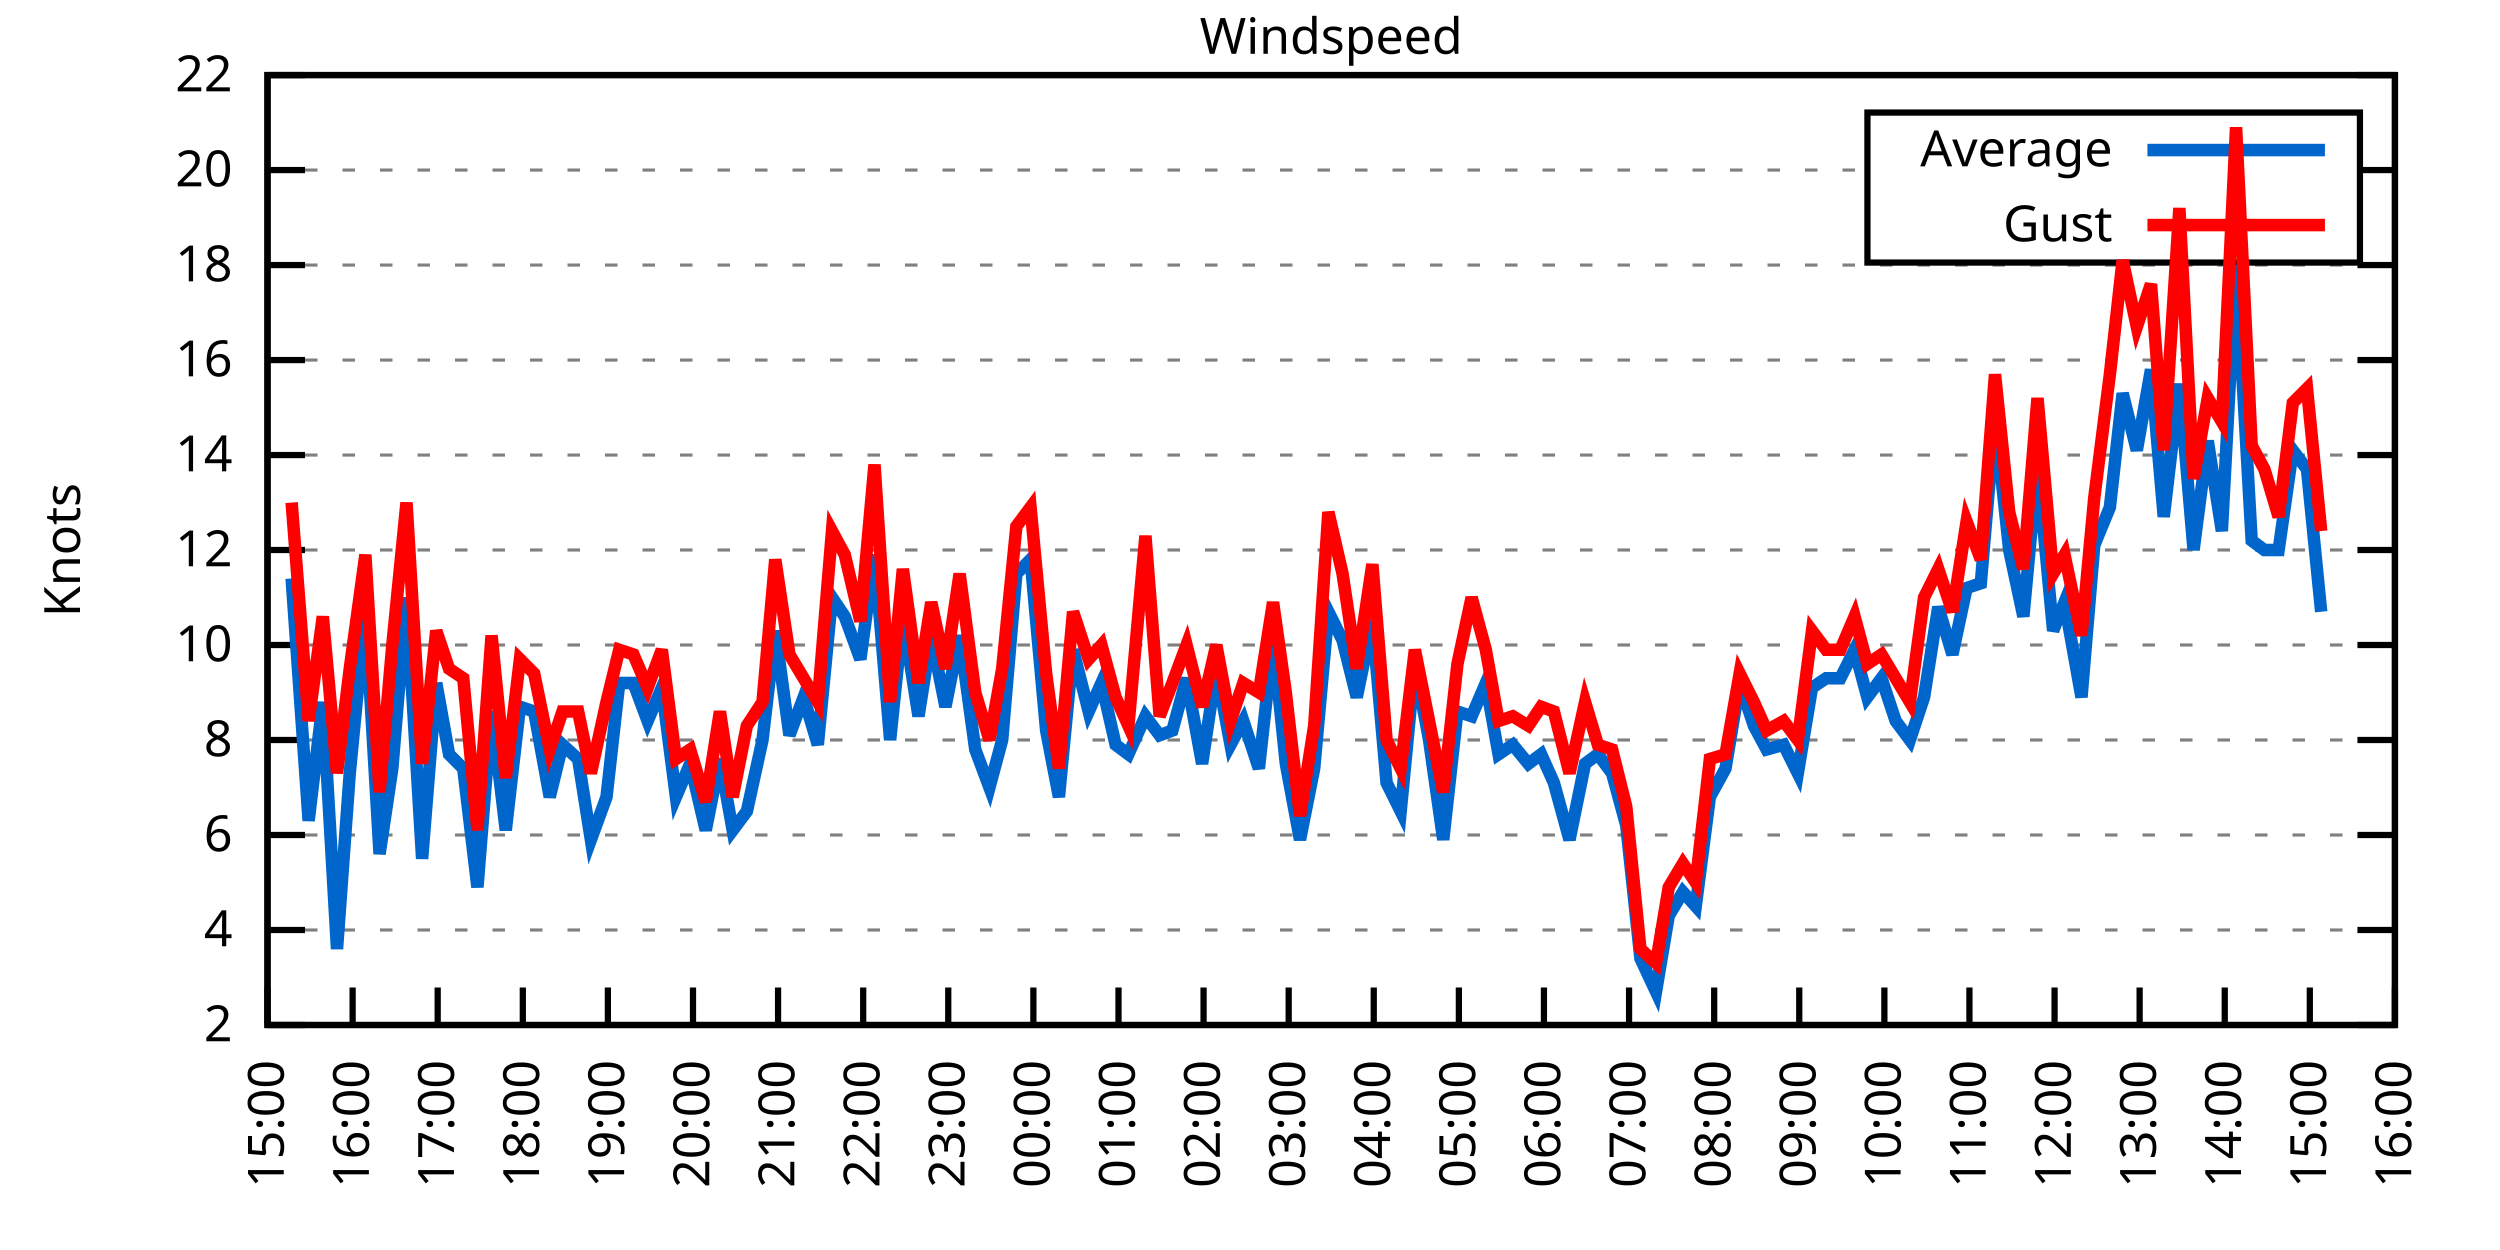
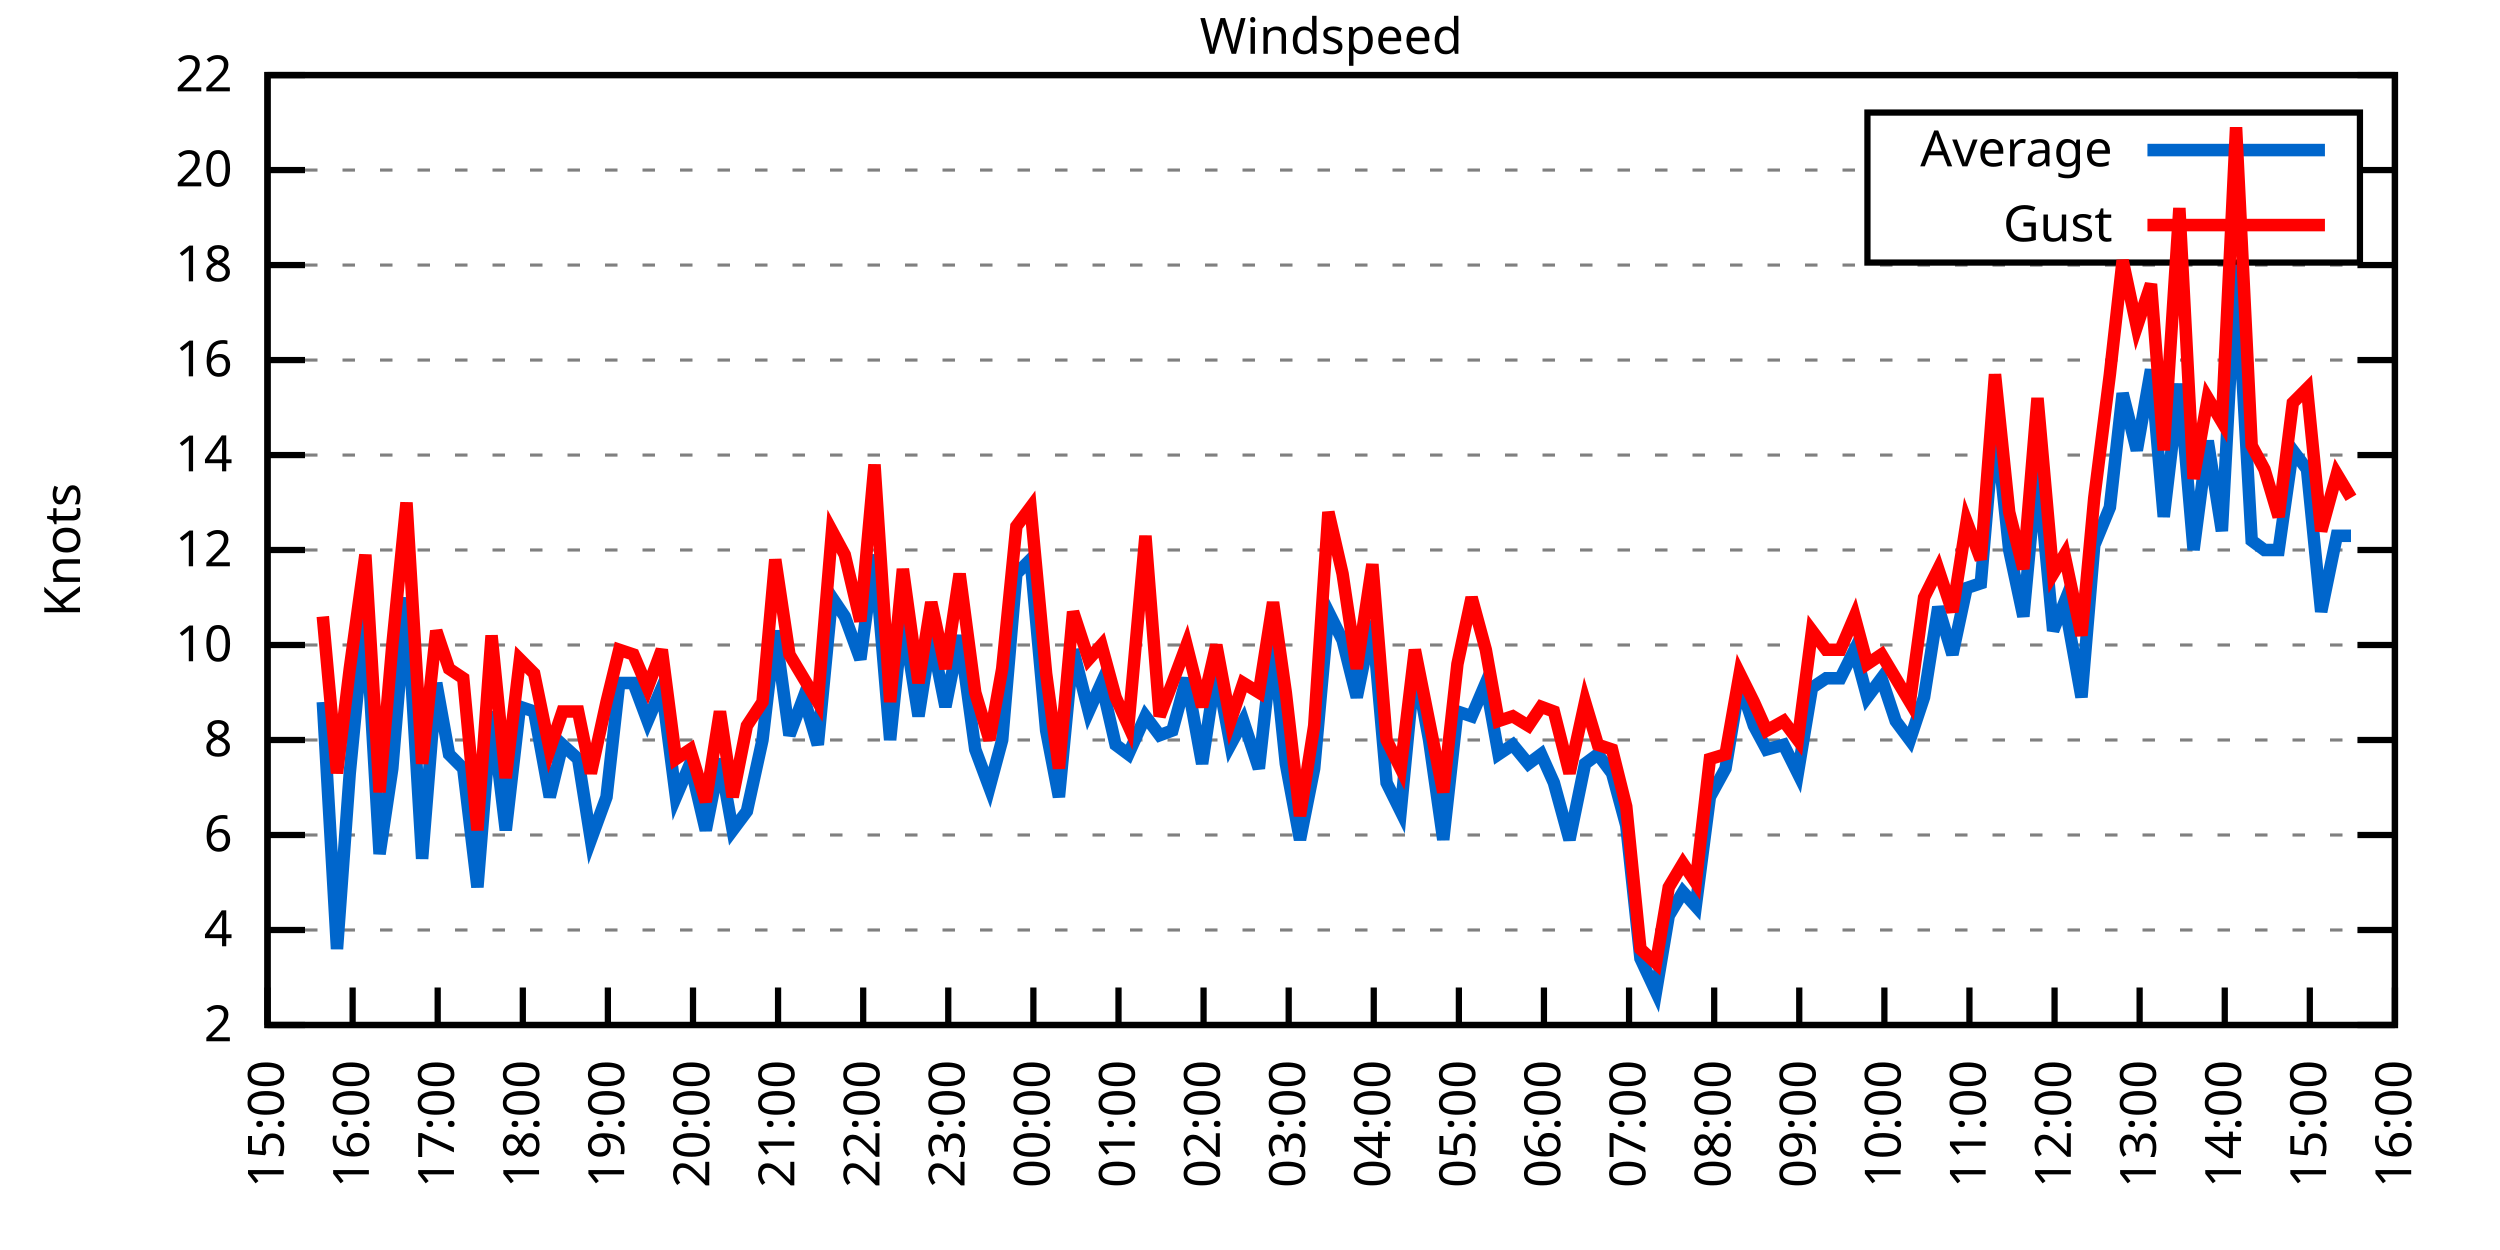
<svg xmlns="http://www.w3.org/2000/svg" xmlns:xlink="http://www.w3.org/1999/xlink" width="400" height="200" viewBox="0 0 400 200">
  <g id="gnuplot_canvas">
    <rect x="0" y="0" width="400" height="200" fill="none" />
    <defs>
      <circle id="gpDot" r="0.5" stroke-width="0.5" stroke="currentColor" />
      <path id="gpPt0" stroke-width="0.333" stroke="currentColor" d="M-1,0 h2 M0,-1 v2" />
      <path id="gpPt1" stroke-width="0.333" stroke="currentColor" d="M-1,-1 L1,1 M1,-1 L-1,1" />
      <path id="gpPt2" stroke-width="0.333" stroke="currentColor" d="M-1,0 L1,0 M0,-1 L0,1 M-1,-1 L1,1 M-1,1 L1,-1" />
      <rect id="gpPt3" stroke-width="0.333" stroke="currentColor" x="-1" y="-1" width="2" height="2" />
      <rect id="gpPt4" stroke-width="0.333" stroke="currentColor" fill="currentColor" x="-1" y="-1" width="2" height="2" />
      <circle id="gpPt5" stroke-width="0.333" stroke="currentColor" cx="0" cy="0" r="1" />
      <use xlink:href="#gpPt5" id="gpPt6" fill="currentColor" stroke="none" />
      <path id="gpPt7" stroke-width="0.333" stroke="currentColor" d="M0,-1.33 L-1.33,0.67 L1.33,0.67 z" />
      <use xlink:href="#gpPt7" id="gpPt8" fill="currentColor" stroke="none" />
      <use xlink:href="#gpPt7" id="gpPt9" stroke="currentColor" transform="rotate(180)" />
      <use xlink:href="#gpPt9" id="gpPt10" fill="currentColor" stroke="none" />
      <use xlink:href="#gpPt3" id="gpPt11" stroke="currentColor" transform="rotate(45)" />
      <use xlink:href="#gpPt11" id="gpPt12" fill="currentColor" stroke="none" />
      <path id="gpPt13" stroke-width="0.333" stroke="currentColor" d="M0,1.330 L1.265,0.411 L0.782,-1.067 L-0.782,-1.076 L-1.265,0.411 z" />
      <use xlink:href="#gpPt13" id="gpPt14" fill="currentColor" stroke="none" />
      <filter id="textbox" filterUnits="objectBoundingBox" x="0" y="0" height="1" width="1">
        <feFlood flood-color="white" flood-opacity="1" result="bgnd" />
        <feComposite in="SourceGraphic" in2="bgnd" operator="atop" />
      </filter>
      <filter id="greybox" filterUnits="objectBoundingBox" x="0" y="0" height="1" width="1">
        <feFlood flood-color="lightgrey" flood-opacity="1" result="grey" />
        <feComposite in="SourceGraphic" in2="grey" operator="atop" />
      </filter>
    </defs>
    <g fill="none" color="white" stroke="currentColor" stroke-width="1.00" stroke-linecap="butt" stroke-linejoin="miter">
</g>
    <g fill="none" color="black" stroke="currentColor" stroke-width="1.00" stroke-linecap="butt" stroke-linejoin="miter">
      <g stroke="none" shape-rendering="crispEdges">
        <polygon fill="rgb(255, 255, 255)" points="42.80,164.00 383.18,164.00 383.18,12.02 42.80,12.02 " />
      </g>
    </g>
    <g fill="none" color="black" stroke="currentColor" stroke-width="1.00" stroke-linecap="butt" stroke-linejoin="miter">
</g>
    <g fill="none" color="black" stroke="black" stroke-width="0.50" stroke-linecap="butt" stroke-linejoin="miter">
</g>
    <g fill="none" color="gray" stroke="currentColor" stroke-width="0.50" stroke-linecap="butt" stroke-linejoin="miter">
      <path stroke="gray" stroke-dasharray="2,4" class="gridline" d="M42.80,164.00 L383.19,164.00  " />
    </g>
    <g fill="none" color="gray" stroke="gray" stroke-width="1.00" stroke-linecap="butt" stroke-linejoin="miter">
</g>
    <g fill="none" color="black" stroke="currentColor" stroke-width="1.00" stroke-linecap="butt" stroke-linejoin="miter">
      <path stroke="black" d="M42.80,164.00 L48.80,164.00 M383.19,164.00 L377.19,164.00  " />
      <g transform="translate(37.20,166.60)" stroke="none" fill="black" font-family="Sans" font-size="8.00" text-anchor="end">
        <text>
          <tspan font-family="Sans"> 2</tspan>
        </text>
      </g>
    </g>
    <g fill="none" color="black" stroke="currentColor" stroke-width="1.00" stroke-linecap="butt" stroke-linejoin="miter">
</g>
    <g fill="none" color="black" stroke="black" stroke-width="0.50" stroke-linecap="butt" stroke-linejoin="miter">
</g>
    <g fill="none" color="gray" stroke="currentColor" stroke-width="0.50" stroke-linecap="butt" stroke-linejoin="miter">
      <path stroke="gray" stroke-dasharray="2,4" class="gridline" d="M42.80,148.80 L383.19,148.80  " />
    </g>
    <g fill="none" color="gray" stroke="gray" stroke-width="1.00" stroke-linecap="butt" stroke-linejoin="miter">
</g>
    <g fill="none" color="black" stroke="currentColor" stroke-width="1.00" stroke-linecap="butt" stroke-linejoin="miter">
      <path stroke="black" d="M42.80,148.80 L48.80,148.80 M383.19,148.80 L377.19,148.80  " />
      <g transform="translate(37.20,151.40)" stroke="none" fill="black" font-family="Sans" font-size="8.00" text-anchor="end">
        <text>
          <tspan font-family="Sans"> 4</tspan>
        </text>
      </g>
    </g>
    <g fill="none" color="black" stroke="currentColor" stroke-width="1.00" stroke-linecap="butt" stroke-linejoin="miter">
</g>
    <g fill="none" color="black" stroke="black" stroke-width="0.50" stroke-linecap="butt" stroke-linejoin="miter">
</g>
    <g fill="none" color="gray" stroke="currentColor" stroke-width="0.50" stroke-linecap="butt" stroke-linejoin="miter">
      <path stroke="gray" stroke-dasharray="2,4" class="gridline" d="M42.80,133.60 L383.19,133.60  " />
    </g>
    <g fill="none" color="gray" stroke="gray" stroke-width="1.00" stroke-linecap="butt" stroke-linejoin="miter">
</g>
    <g fill="none" color="black" stroke="currentColor" stroke-width="1.00" stroke-linecap="butt" stroke-linejoin="miter">
      <path stroke="black" d="M42.80,133.60 L48.80,133.60 M383.19,133.60 L377.19,133.60  " />
      <g transform="translate(37.20,136.20)" stroke="none" fill="black" font-family="Sans" font-size="8.00" text-anchor="end">
        <text>
          <tspan font-family="Sans"> 6</tspan>
        </text>
      </g>
    </g>
    <g fill="none" color="black" stroke="currentColor" stroke-width="1.00" stroke-linecap="butt" stroke-linejoin="miter">
</g>
    <g fill="none" color="black" stroke="black" stroke-width="0.50" stroke-linecap="butt" stroke-linejoin="miter">
</g>
    <g fill="none" color="gray" stroke="currentColor" stroke-width="0.50" stroke-linecap="butt" stroke-linejoin="miter">
      <path stroke="gray" stroke-dasharray="2,4" class="gridline" d="M42.80,118.40 L383.19,118.40  " />
    </g>
    <g fill="none" color="gray" stroke="gray" stroke-width="1.00" stroke-linecap="butt" stroke-linejoin="miter">
</g>
    <g fill="none" color="black" stroke="currentColor" stroke-width="1.00" stroke-linecap="butt" stroke-linejoin="miter">
      <path stroke="black" d="M42.80,118.40 L48.80,118.40 M383.19,118.40 L377.19,118.40  " />
      <g transform="translate(37.20,121.00)" stroke="none" fill="black" font-family="Sans" font-size="8.00" text-anchor="end">
        <text>
          <tspan font-family="Sans"> 8</tspan>
        </text>
      </g>
    </g>
    <g fill="none" color="black" stroke="currentColor" stroke-width="1.00" stroke-linecap="butt" stroke-linejoin="miter">
</g>
    <g fill="none" color="black" stroke="black" stroke-width="0.50" stroke-linecap="butt" stroke-linejoin="miter">
</g>
    <g fill="none" color="gray" stroke="currentColor" stroke-width="0.50" stroke-linecap="butt" stroke-linejoin="miter">
      <path stroke="gray" stroke-dasharray="2,4" class="gridline" d="M42.80,103.20 L383.19,103.20  " />
    </g>
    <g fill="none" color="gray" stroke="gray" stroke-width="1.00" stroke-linecap="butt" stroke-linejoin="miter">
</g>
    <g fill="none" color="black" stroke="currentColor" stroke-width="1.00" stroke-linecap="butt" stroke-linejoin="miter">
      <path stroke="black" d="M42.80,103.20 L48.80,103.20 M383.19,103.20 L377.19,103.20  " />
      <g transform="translate(37.20,105.80)" stroke="none" fill="black" font-family="Sans" font-size="8.00" text-anchor="end">
        <text>
          <tspan font-family="Sans"> 10</tspan>
        </text>
      </g>
    </g>
    <g fill="none" color="black" stroke="currentColor" stroke-width="1.00" stroke-linecap="butt" stroke-linejoin="miter">
</g>
    <g fill="none" color="black" stroke="black" stroke-width="0.50" stroke-linecap="butt" stroke-linejoin="miter">
</g>
    <g fill="none" color="gray" stroke="currentColor" stroke-width="0.50" stroke-linecap="butt" stroke-linejoin="miter">
      <path stroke="gray" stroke-dasharray="2,4" class="gridline" d="M42.80,88.00 L383.19,88.00  " />
    </g>
    <g fill="none" color="gray" stroke="gray" stroke-width="1.00" stroke-linecap="butt" stroke-linejoin="miter">
</g>
    <g fill="none" color="black" stroke="currentColor" stroke-width="1.00" stroke-linecap="butt" stroke-linejoin="miter">
      <path stroke="black" d="M42.80,88.00 L48.80,88.00 M383.19,88.00 L377.19,88.00  " />
      <g transform="translate(37.20,90.60)" stroke="none" fill="black" font-family="Sans" font-size="8.00" text-anchor="end">
        <text>
          <tspan font-family="Sans"> 12</tspan>
        </text>
      </g>
    </g>
    <g fill="none" color="black" stroke="currentColor" stroke-width="1.00" stroke-linecap="butt" stroke-linejoin="miter">
</g>
    <g fill="none" color="black" stroke="black" stroke-width="0.50" stroke-linecap="butt" stroke-linejoin="miter">
</g>
    <g fill="none" color="gray" stroke="currentColor" stroke-width="0.50" stroke-linecap="butt" stroke-linejoin="miter">
      <path stroke="gray" stroke-dasharray="2,4" class="gridline" d="M42.80,72.81 L383.19,72.81  " />
    </g>
    <g fill="none" color="gray" stroke="gray" stroke-width="1.00" stroke-linecap="butt" stroke-linejoin="miter">
</g>
    <g fill="none" color="black" stroke="currentColor" stroke-width="1.00" stroke-linecap="butt" stroke-linejoin="miter">
      <path stroke="black" d="M42.80,72.81 L48.80,72.81 M383.19,72.81 L377.19,72.81  " />
      <g transform="translate(37.20,75.41)" stroke="none" fill="black" font-family="Sans" font-size="8.00" text-anchor="end">
        <text>
          <tspan font-family="Sans"> 14</tspan>
        </text>
      </g>
    </g>
    <g fill="none" color="black" stroke="currentColor" stroke-width="1.00" stroke-linecap="butt" stroke-linejoin="miter">
</g>
    <g fill="none" color="black" stroke="black" stroke-width="0.50" stroke-linecap="butt" stroke-linejoin="miter">
</g>
    <g fill="none" color="gray" stroke="currentColor" stroke-width="0.50" stroke-linecap="butt" stroke-linejoin="miter">
      <path stroke="gray" stroke-dasharray="2,4" class="gridline" d="M42.80,57.61 L383.19,57.61  " />
    </g>
    <g fill="none" color="gray" stroke="gray" stroke-width="1.00" stroke-linecap="butt" stroke-linejoin="miter">
</g>
    <g fill="none" color="black" stroke="currentColor" stroke-width="1.00" stroke-linecap="butt" stroke-linejoin="miter">
      <path stroke="black" d="M42.80,57.61 L48.80,57.61 M383.19,57.61 L377.19,57.61  " />
      <g transform="translate(37.20,60.21)" stroke="none" fill="black" font-family="Sans" font-size="8.00" text-anchor="end">
        <text>
          <tspan font-family="Sans"> 16</tspan>
        </text>
      </g>
    </g>
    <g fill="none" color="black" stroke="currentColor" stroke-width="1.00" stroke-linecap="butt" stroke-linejoin="miter">
</g>
    <g fill="none" color="black" stroke="black" stroke-width="0.50" stroke-linecap="butt" stroke-linejoin="miter">
</g>
    <g fill="none" color="gray" stroke="currentColor" stroke-width="0.50" stroke-linecap="butt" stroke-linejoin="miter">
      <path stroke="gray" stroke-dasharray="2,4" class="gridline" d="M42.80,42.41 L383.19,42.41  " />
    </g>
    <g fill="none" color="gray" stroke="gray" stroke-width="1.00" stroke-linecap="butt" stroke-linejoin="miter">
</g>
    <g fill="none" color="black" stroke="currentColor" stroke-width="1.00" stroke-linecap="butt" stroke-linejoin="miter">
      <path stroke="black" d="M42.80,42.41 L48.80,42.41 M383.19,42.41 L377.19,42.41  " />
      <g transform="translate(37.20,45.01)" stroke="none" fill="black" font-family="Sans" font-size="8.00" text-anchor="end">
        <text>
          <tspan font-family="Sans"> 18</tspan>
        </text>
      </g>
    </g>
    <g fill="none" color="black" stroke="currentColor" stroke-width="1.00" stroke-linecap="butt" stroke-linejoin="miter">
</g>
    <g fill="none" color="black" stroke="black" stroke-width="0.50" stroke-linecap="butt" stroke-linejoin="miter">
</g>
    <g fill="none" color="gray" stroke="currentColor" stroke-width="0.50" stroke-linecap="butt" stroke-linejoin="miter">
      <path stroke="gray" stroke-dasharray="2,4" class="gridline" d="M42.80,27.21 L298.79,27.21 M377.59,27.21 L383.19,27.21  " />
    </g>
    <g fill="none" color="gray" stroke="gray" stroke-width="1.00" stroke-linecap="butt" stroke-linejoin="miter">
</g>
    <g fill="none" color="black" stroke="currentColor" stroke-width="1.00" stroke-linecap="butt" stroke-linejoin="miter">
      <path stroke="black" d="M42.80,27.21 L48.80,27.21 M383.19,27.21 L377.19,27.21  " />
      <g transform="translate(37.20,29.81)" stroke="none" fill="black" font-family="Sans" font-size="8.00" text-anchor="end">
        <text>
          <tspan font-family="Sans"> 20</tspan>
        </text>
      </g>
    </g>
    <g fill="none" color="black" stroke="currentColor" stroke-width="1.00" stroke-linecap="butt" stroke-linejoin="miter">
</g>
    <g fill="none" color="black" stroke="black" stroke-width="0.50" stroke-linecap="butt" stroke-linejoin="miter">
</g>
    <g fill="none" color="gray" stroke="currentColor" stroke-width="0.50" stroke-linecap="butt" stroke-linejoin="miter">
      <path stroke="gray" stroke-dasharray="2,4" class="gridline" d="M42.80,12.01 L383.19,12.01  " />
    </g>
    <g fill="none" color="gray" stroke="gray" stroke-width="1.00" stroke-linecap="butt" stroke-linejoin="miter">
</g>
    <g fill="none" color="black" stroke="currentColor" stroke-width="1.00" stroke-linecap="butt" stroke-linejoin="miter">
      <path stroke="black" d="M42.80,12.01 L48.80,12.01 M383.19,12.01 L377.19,12.01  " />
      <g transform="translate(37.20,14.61)" stroke="none" fill="black" font-family="Sans" font-size="8.00" text-anchor="end">
        <text>
          <tspan font-family="Sans"> 22</tspan>
        </text>
      </g>
    </g>
    <g fill="none" color="black" stroke="currentColor" stroke-width="1.00" stroke-linecap="butt" stroke-linejoin="miter">
      <path stroke="black" d="M42.80,164.00 L42.80,158.00  " />
      <g transform="translate(45.40,169.60) rotate(270.00)" stroke="none" fill="black" font-family="Sans" font-size="8.00" text-anchor="end">
        <text>
          <tspan font-family="Sans">15:00</tspan>
        </text>
      </g>
    </g>
    <g fill="none" color="black" stroke="currentColor" stroke-width="1.00" stroke-linecap="butt" stroke-linejoin="miter">
      <path stroke="black" d="M56.42,164.00 L56.42,158.00  " />
      <g transform="translate(59.02,169.60) rotate(270.00)" stroke="none" fill="black" font-family="Sans" font-size="8.00" text-anchor="end">
        <text>
          <tspan font-family="Sans">16:00</tspan>
        </text>
      </g>
    </g>
    <g fill="none" color="black" stroke="currentColor" stroke-width="1.00" stroke-linecap="butt" stroke-linejoin="miter">
      <path stroke="black" d="M70.03,164.00 L70.03,158.00  " />
      <g transform="translate(72.63,169.60) rotate(270.00)" stroke="none" fill="black" font-family="Sans" font-size="8.00" text-anchor="end">
        <text>
          <tspan font-family="Sans">17:00</tspan>
        </text>
      </g>
    </g>
    <g fill="none" color="black" stroke="currentColor" stroke-width="1.00" stroke-linecap="butt" stroke-linejoin="miter">
      <path stroke="black" d="M83.65,164.00 L83.65,158.00  " />
      <g transform="translate(86.25,169.60) rotate(270.00)" stroke="none" fill="black" font-family="Sans" font-size="8.00" text-anchor="end">
        <text>
          <tspan font-family="Sans">18:00</tspan>
        </text>
      </g>
    </g>
    <g fill="none" color="black" stroke="currentColor" stroke-width="1.00" stroke-linecap="butt" stroke-linejoin="miter">
      <path stroke="black" d="M97.26,164.00 L97.26,158.00  " />
      <g transform="translate(99.86,169.60) rotate(270.00)" stroke="none" fill="black" font-family="Sans" font-size="8.00" text-anchor="end">
        <text>
          <tspan font-family="Sans">19:00</tspan>
        </text>
      </g>
    </g>
    <g fill="none" color="black" stroke="currentColor" stroke-width="1.00" stroke-linecap="butt" stroke-linejoin="miter">
      <path stroke="black" d="M110.88,164.00 L110.88,158.00  " />
      <g transform="translate(113.48,169.60) rotate(270.00)" stroke="none" fill="black" font-family="Sans" font-size="8.00" text-anchor="end">
        <text>
          <tspan font-family="Sans">20:00</tspan>
        </text>
      </g>
    </g>
    <g fill="none" color="black" stroke="currentColor" stroke-width="1.00" stroke-linecap="butt" stroke-linejoin="miter">
      <path stroke="black" d="M124.49,164.00 L124.49,158.00  " />
      <g transform="translate(127.09,169.60) rotate(270.00)" stroke="none" fill="black" font-family="Sans" font-size="8.00" text-anchor="end">
        <text>
          <tspan font-family="Sans">21:00</tspan>
        </text>
      </g>
    </g>
    <g fill="none" color="black" stroke="currentColor" stroke-width="1.00" stroke-linecap="butt" stroke-linejoin="miter">
      <path stroke="black" d="M138.11,164.00 L138.11,158.00  " />
      <g transform="translate(140.71,169.60) rotate(270.00)" stroke="none" fill="black" font-family="Sans" font-size="8.00" text-anchor="end">
        <text>
          <tspan font-family="Sans">22:00</tspan>
        </text>
      </g>
    </g>
    <g fill="none" color="black" stroke="currentColor" stroke-width="1.00" stroke-linecap="butt" stroke-linejoin="miter">
      <path stroke="black" d="M151.72,164.00 L151.72,158.00  " />
      <g transform="translate(154.32,169.60) rotate(270.00)" stroke="none" fill="black" font-family="Sans" font-size="8.00" text-anchor="end">
        <text>
          <tspan font-family="Sans">23:00</tspan>
        </text>
      </g>
    </g>
    <g fill="none" color="black" stroke="currentColor" stroke-width="1.00" stroke-linecap="butt" stroke-linejoin="miter">
      <path stroke="black" d="M165.34,164.00 L165.34,158.00  " />
      <g transform="translate(167.94,169.60) rotate(270.00)" stroke="none" fill="black" font-family="Sans" font-size="8.00" text-anchor="end">
        <text>
          <tspan font-family="Sans">00:00</tspan>
        </text>
      </g>
    </g>
    <g fill="none" color="black" stroke="currentColor" stroke-width="1.00" stroke-linecap="butt" stroke-linejoin="miter">
      <path stroke="black" d="M178.96,164.00 L178.96,158.00  " />
      <g transform="translate(181.56,169.60) rotate(270.00)" stroke="none" fill="black" font-family="Sans" font-size="8.00" text-anchor="end">
        <text>
          <tspan font-family="Sans">01:00</tspan>
        </text>
      </g>
    </g>
    <g fill="none" color="black" stroke="currentColor" stroke-width="1.00" stroke-linecap="butt" stroke-linejoin="miter">
      <path stroke="black" d="M192.57,164.00 L192.57,158.00  " />
      <g transform="translate(195.17,169.60) rotate(270.00)" stroke="none" fill="black" font-family="Sans" font-size="8.00" text-anchor="end">
        <text>
          <tspan font-family="Sans">02:00</tspan>
        </text>
      </g>
    </g>
    <g fill="none" color="black" stroke="currentColor" stroke-width="1.00" stroke-linecap="butt" stroke-linejoin="miter">
      <path stroke="black" d="M206.19,164.00 L206.19,158.00  " />
      <g transform="translate(208.79,169.60) rotate(270.00)" stroke="none" fill="black" font-family="Sans" font-size="8.00" text-anchor="end">
        <text>
          <tspan font-family="Sans">03:00</tspan>
        </text>
      </g>
    </g>
    <g fill="none" color="black" stroke="currentColor" stroke-width="1.00" stroke-linecap="butt" stroke-linejoin="miter">
      <path stroke="black" d="M219.80,164.00 L219.80,158.00  " />
      <g transform="translate(222.40,169.60) rotate(270.00)" stroke="none" fill="black" font-family="Sans" font-size="8.00" text-anchor="end">
        <text>
          <tspan font-family="Sans">04:00</tspan>
        </text>
      </g>
    </g>
    <g fill="none" color="black" stroke="currentColor" stroke-width="1.00" stroke-linecap="butt" stroke-linejoin="miter">
      <path stroke="black" d="M233.42,164.00 L233.42,158.00  " />
      <g transform="translate(236.02,169.60) rotate(270.00)" stroke="none" fill="black" font-family="Sans" font-size="8.00" text-anchor="end">
        <text>
          <tspan font-family="Sans">05:00</tspan>
        </text>
      </g>
    </g>
    <g fill="none" color="black" stroke="currentColor" stroke-width="1.00" stroke-linecap="butt" stroke-linejoin="miter">
      <path stroke="black" d="M247.03,164.00 L247.03,158.00  " />
      <g transform="translate(249.63,169.60) rotate(270.00)" stroke="none" fill="black" font-family="Sans" font-size="8.00" text-anchor="end">
        <text>
          <tspan font-family="Sans">06:00</tspan>
        </text>
      </g>
    </g>
    <g fill="none" color="black" stroke="currentColor" stroke-width="1.00" stroke-linecap="butt" stroke-linejoin="miter">
      <path stroke="black" d="M260.65,164.00 L260.65,158.00  " />
      <g transform="translate(263.25,169.60) rotate(270.00)" stroke="none" fill="black" font-family="Sans" font-size="8.00" text-anchor="end">
        <text>
          <tspan font-family="Sans">07:00</tspan>
        </text>
      </g>
    </g>
    <g fill="none" color="black" stroke="currentColor" stroke-width="1.00" stroke-linecap="butt" stroke-linejoin="miter">
      <path stroke="black" d="M274.27,164.00 L274.27,158.00  " />
      <g transform="translate(276.87,169.60) rotate(270.00)" stroke="none" fill="black" font-family="Sans" font-size="8.00" text-anchor="end">
        <text>
          <tspan font-family="Sans">08:00</tspan>
        </text>
      </g>
    </g>
    <g fill="none" color="black" stroke="currentColor" stroke-width="1.00" stroke-linecap="butt" stroke-linejoin="miter">
      <path stroke="black" d="M287.88,164.00 L287.88,158.00  " />
      <g transform="translate(290.48,169.60) rotate(270.00)" stroke="none" fill="black" font-family="Sans" font-size="8.00" text-anchor="end">
        <text>
          <tspan font-family="Sans">09:00</tspan>
        </text>
      </g>
    </g>
    <g fill="none" color="black" stroke="currentColor" stroke-width="1.00" stroke-linecap="butt" stroke-linejoin="miter">
      <path stroke="black" d="M301.50,164.00 L301.50,158.00  " />
      <g transform="translate(304.10,169.60) rotate(270.00)" stroke="none" fill="black" font-family="Sans" font-size="8.00" text-anchor="end">
        <text>
          <tspan font-family="Sans">10:00</tspan>
        </text>
      </g>
    </g>
    <g fill="none" color="black" stroke="currentColor" stroke-width="1.00" stroke-linecap="butt" stroke-linejoin="miter">
      <path stroke="black" d="M315.11,164.00 L315.11,158.00  " />
      <g transform="translate(317.71,169.60) rotate(270.00)" stroke="none" fill="black" font-family="Sans" font-size="8.00" text-anchor="end">
        <text>
          <tspan font-family="Sans">11:00</tspan>
        </text>
      </g>
    </g>
    <g fill="none" color="black" stroke="currentColor" stroke-width="1.00" stroke-linecap="butt" stroke-linejoin="miter">
      <path stroke="black" d="M328.73,164.00 L328.73,158.00  " />
      <g transform="translate(331.33,169.60) rotate(270.00)" stroke="none" fill="black" font-family="Sans" font-size="8.00" text-anchor="end">
        <text>
          <tspan font-family="Sans">12:00</tspan>
        </text>
      </g>
    </g>
    <g fill="none" color="black" stroke="currentColor" stroke-width="1.00" stroke-linecap="butt" stroke-linejoin="miter">
      <path stroke="black" d="M342.34,164.00 L342.34,158.00  " />
      <g transform="translate(344.94,169.60) rotate(270.00)" stroke="none" fill="black" font-family="Sans" font-size="8.00" text-anchor="end">
        <text>
          <tspan font-family="Sans">13:00</tspan>
        </text>
      </g>
    </g>
    <g fill="none" color="black" stroke="currentColor" stroke-width="1.00" stroke-linecap="butt" stroke-linejoin="miter">
      <path stroke="black" d="M355.96,164.00 L355.96,158.00  " />
      <g transform="translate(358.56,169.60) rotate(270.00)" stroke="none" fill="black" font-family="Sans" font-size="8.00" text-anchor="end">
        <text>
          <tspan font-family="Sans">14:00</tspan>
        </text>
      </g>
    </g>
    <g fill="none" color="black" stroke="currentColor" stroke-width="1.00" stroke-linecap="butt" stroke-linejoin="miter">
      <path stroke="black" d="M369.57,164.00 L369.57,158.00  " />
      <g transform="translate(372.17,169.60) rotate(270.00)" stroke="none" fill="black" font-family="Sans" font-size="8.00" text-anchor="end">
        <text>
          <tspan font-family="Sans">15:00</tspan>
        </text>
      </g>
    </g>
    <g fill="none" color="black" stroke="currentColor" stroke-width="1.00" stroke-linecap="butt" stroke-linejoin="miter">
      <path stroke="black" d="M383.19,164.00 L383.19,158.00  " />
      <g transform="translate(385.79,169.60) rotate(270.00)" stroke="none" fill="black" font-family="Sans" font-size="8.00" text-anchor="end">
        <text>
          <tspan font-family="Sans">16:00</tspan>
        </text>
      </g>
    </g>
    <g fill="none" color="black" stroke="currentColor" stroke-width="1.00" stroke-linecap="butt" stroke-linejoin="miter">
</g>
    <g fill="none" color="black" stroke="currentColor" stroke-width="1.00" stroke-linecap="butt" stroke-linejoin="miter">
      <path stroke="black" d="M42.80,12.01 L42.80,164.00 L383.19,164.00 L383.19,12.01 L42.80,12.01 Z  " />
    </g>
    <g fill="none" color="black" stroke="currentColor" stroke-width="1.00" stroke-linecap="butt" stroke-linejoin="miter">
</g>
    <g fill="none" color="black" stroke="currentColor" stroke-width="1.00" stroke-linecap="butt" stroke-linejoin="miter">
      <path stroke="black" d="M298.79,42.01 L298.79,18.01 L377.59,18.01 L377.59,42.01 L298.79,42.01 Z  " />
    </g>
    <g id="Windspeed_plot_1">
      <g fill="none" color="white" stroke="black" stroke-width="2.00" stroke-linecap="butt" stroke-linejoin="miter">
</g>
      <g fill="none" color="black" stroke="currentColor" stroke-width="2.00" stroke-linecap="butt" stroke-linejoin="miter">
        <g transform="translate(337.99,26.61)" stroke="none" fill="black" font-family="Sans" font-size="8.00" text-anchor="end">
          <text>
            <tspan font-family="Sans">Average</tspan>
          </text>
        </g>
      </g>
      <g fill="none" color="black" stroke="currentColor" stroke-width="2.00" stroke-linecap="butt" stroke-linejoin="miter">
-         <path stroke="rgb(  0, 102, 204)" d="M343.59,24.01 L371.99,24.01 M46.66,92.56 L49.38,131.32 L51.65,112.32 L53.92,151.84 L55.96,123.72 L58.46,97.88   L60.73,136.64 L62.77,122.96 L65.04,95.60 L67.54,137.40 L69.80,109.28 L71.85,120.68 L74.12,122.96 L76.39,141.96   L78.65,113.84 L80.92,132.84 L83.19,113.08 L85.46,113.84 L87.96,127.52 L90.00,119.16 L92.50,121.44 L94.54,134.36   L97.04,127.52 L99.08,109.28 L101.35,109.28 L103.62,115.36 L105.89,110.04 L108.15,127.52 L110.42,122.20 L112.92,132.84   L115.19,121.44 L117.23,132.84 L119.50,129.80 L122.00,118.40 L124.04,100.92 L126.31,117.64 L128.58,111.56 L130.85,119.16   L133.12,95.60 L135.16,98.64 L137.66,105.48 L139.92,88.76 L142.42,118.40 L144.46,98.64 L146.96,114.60 L149.00,101.68   L151.27,113.08 L153.54,101.68 L156.04,119.92 L158.31,126.00 L160.35,118.40 L162.62,91.80 L164.89,89.52 L167.38,116.88   L169.43,127.52 L171.69,103.96 L174.19,113.84 L176.23,109.28 L178.50,119.16 L180.54,120.68 L183.27,114.60 L185.54,117.64   L187.58,116.88 L189.85,108.52 L192.34,122.20 L194.61,107.00 L196.88,119.16 L198.93,115.36 L201.42,122.96 L203.69,102.44   L205.73,122.20 L208.00,134.36 L210.27,122.96 L212.54,97.88 L214.81,102.44 L217.08,111.56 L219.58,99.40 L221.85,125.24   L224.11,129.80 L226.38,106.24 L228.65,118.40 L230.92,134.36 L233.19,113.84 L235.46,114.60 L237.73,109.28 L239.77,120.68   L242.04,119.16 L244.54,122.20 L246.58,120.68 L248.62,125.24 L251.12,134.36 L253.61,122.20 L255.66,120.68 L257.93,123.72   L260.20,132.08 L262.47,153.36 L264.96,158.68 L267.00,146.52 L269.27,142.72 L271.32,145.00 L273.58,127.52 L276.08,122.96   L278.35,109.28 L280.62,116.12 L282.66,119.92 L285.38,119.16 L287.65,123.72 L289.92,110.04 L292.19,108.52 L294.46,108.52   L296.73,103.96 L298.77,111.56 L301.04,108.52 L303.31,115.36 L305.58,118.40 L307.85,111.56 L310.12,97.12 L312.39,104.72   L314.66,94.08 L316.93,93.32 L319.20,66.73 L321.47,88.00 L323.74,98.64 L326.00,74.33 L328.50,100.92 L330.32,96.36   L333.04,111.56 L335.08,87.25 L337.58,81.17 L339.62,62.93 L341.89,72.05 L344.16,59.13 L346.20,82.69 L348.70,61.41   L350.97,88.00 L353.24,70.53 L355.50,84.97 L357.77,42.41 L360.27,86.49 L362.31,88.00 L364.58,88.00 L366.85,72.05   L369.12,75.09 L371.39,97.88  " />
+         <path stroke="rgb(  0, 102, 204)" d="M343.59,24.01 L371.99,24.01 M51.65,112.32 L53.92,151.84 L55.96,123.72 L58.46,97.88 L60.73,136.64 L62.77,122.96   L65.04,95.60 L67.54,137.40 L69.80,109.28 L71.85,120.68 L74.12,122.96 L76.39,141.96 L78.65,113.84 L80.92,132.84   L83.19,113.08 L85.46,113.84 L87.96,127.52 L90.00,119.16 L92.50,121.44 L94.54,134.36 L97.04,127.52 L99.08,109.28   L101.35,109.28 L103.62,115.36 L105.89,110.04 L108.15,127.52 L110.42,122.20 L112.92,132.84 L115.19,121.44 L117.23,132.84   L119.50,129.80 L122.00,118.40 L124.04,100.92 L126.31,117.64 L128.58,111.56 L130.85,119.16 L133.12,95.60 L135.16,98.64   L137.66,105.48 L139.92,88.76 L142.42,118.40 L144.46,98.64 L146.96,114.60 L149.00,101.68 L151.27,113.08 L153.54,101.68   L156.04,119.92 L158.31,126.00 L160.35,118.40 L162.62,91.80 L164.89,89.52 L167.38,116.88 L169.43,127.52 L171.69,103.96   L174.19,113.84 L176.23,109.28 L178.50,119.16 L180.54,120.68 L183.27,114.60 L185.54,117.64 L187.58,116.88 L189.85,108.52   L192.34,122.20 L194.61,107.00 L196.88,119.16 L198.93,115.36 L201.42,122.96 L203.69,102.44 L205.73,122.20 L208.00,134.36   L210.27,122.96 L212.54,97.88 L214.81,102.44 L217.08,111.56 L219.58,99.40 L221.85,125.24 L224.11,129.80 L226.38,106.24   L228.65,118.40 L230.92,134.36 L233.19,113.84 L235.46,114.60 L237.73,109.28 L239.77,120.68 L242.04,119.16 L244.54,122.20   L246.58,120.68 L248.62,125.24 L251.12,134.36 L253.61,122.20 L255.66,120.68 L257.93,123.72 L260.20,132.08 L262.47,153.36   L264.96,158.68 L267.00,146.52 L269.27,142.72 L271.32,145.00 L273.58,127.52 L276.08,122.96 L278.35,109.28 L280.62,116.12   L282.66,119.92 L285.38,119.16 L287.65,123.72 L289.92,110.04 L292.19,108.52 L294.46,108.52 L296.73,103.96 L298.77,111.56   L301.04,108.52 L303.31,115.36 L305.58,118.40 L307.85,111.56 L310.12,97.12 L312.39,104.72 L314.66,94.08 L316.93,93.32   L319.20,66.73 L321.47,88.00 L323.74,98.64 L326.00,74.33 L328.50,100.92 L330.32,96.36 L333.04,111.56 L335.08,87.25   L337.58,81.17 L339.62,62.93 L341.89,72.05 L344.16,59.13 L346.20,82.69 L348.70,61.41 L350.97,88.00 L353.24,70.53   L355.50,84.97 L357.77,42.41 L360.27,86.49 L362.31,88.00 L364.58,88.00 L366.85,72.05 L369.12,75.09 L371.39,97.88   L373.89,85.73 L376.16,85.73  " />
      </g>
    </g>
    <g id="Windspeed_plot_2">
      <g fill="none" color="black" stroke="currentColor" stroke-width="2.00" stroke-linecap="butt" stroke-linejoin="miter">
        <g transform="translate(337.99,38.61)" stroke="none" fill="black" font-family="Sans" font-size="8.00" text-anchor="end">
          <text>
            <tspan font-family="Sans">Gust</tspan>
          </text>
        </g>
      </g>
      <g fill="none" color="black" stroke="currentColor" stroke-width="2.00" stroke-linecap="butt" stroke-linejoin="miter">
-         <path stroke="rgb(255,   0,   0)" d="M343.59,36.01 L371.99,36.01 M46.66,80.41 L49.38,115.36 L51.65,98.64 L53.92,123.72 L55.96,107.00 L58.46,88.76   L60.73,126.76 L62.77,103.20 L65.04,80.41 L67.54,122.20 L69.80,100.92 L71.85,107.00 L74.12,108.52 L76.39,132.84   L78.65,101.68 L80.92,124.48 L83.19,105.48 L85.46,107.76 L87.96,119.92 L90.00,113.84 L92.50,113.84 L94.54,123.72   L97.04,112.32 L99.08,103.96 L101.35,104.72 L103.62,110.04 L105.89,103.96 L108.15,121.44 L110.42,119.92 L112.92,128.28   L115.19,113.84 L117.23,127.52 L119.50,116.12 L122.00,112.32 L124.04,89.52 L126.31,104.72 L128.58,108.52 L130.85,112.32   L133.12,84.97 L135.16,88.76 L137.66,99.40 L139.92,74.33 L142.42,112.32 L144.46,91.04 L146.96,109.28 L149.00,96.36   L151.27,107.00 L153.54,91.80 L156.04,110.80 L158.31,118.40 L160.35,107.00 L162.62,84.21 L164.89,81.17 L167.38,107.76   L169.43,122.96 L171.69,97.88 L174.19,105.48 L176.23,103.20 L178.50,111.56 L180.54,116.12 L183.27,85.73 L185.54,114.60   L187.58,109.28 L189.85,103.20 L192.34,113.08 L194.61,103.20 L196.88,115.36 L198.93,109.28 L201.42,110.80 L203.69,96.36   L205.73,110.80 L208.00,130.56 L210.27,116.12 L212.54,81.93 L214.81,91.80 L217.08,107.00 L219.58,90.28 L221.85,118.40   L224.11,122.96 L226.38,103.96 L228.65,115.36 L230.92,126.76 L233.19,106.24 L235.46,95.60 L237.73,103.96 L239.77,115.36   L242.04,114.60 L244.54,116.12 L246.58,113.08 L248.62,113.84 L251.12,123.72 L253.61,112.32 L255.66,119.16 L257.93,119.92   L260.20,129.04 L262.47,151.84 L264.96,154.12 L267.00,141.96 L269.27,138.16 L271.32,141.20 L273.58,121.44 L276.08,120.68   L278.35,107.76 L280.62,112.32 L282.66,116.88 L285.38,115.36 L287.65,118.40 L289.92,100.92 L292.19,103.96 L294.46,103.96   L296.73,98.64 L298.77,106.24 L301.04,104.72 L303.31,108.52 L305.58,112.32 L307.85,95.60 L310.12,91.04 L312.39,97.88   L314.66,83.45 L316.93,89.52 L319.20,59.89 L321.47,81.93 L323.74,91.04 L326.00,63.69 L328.50,91.80 L330.32,88.76   L333.04,101.68 L335.08,79.65 L337.58,59.89 L339.62,41.65 L341.89,52.29 L344.16,45.45 L346.20,72.05 L348.70,33.29   L350.97,76.61 L353.24,63.69 L355.50,67.49 L357.77,20.37 L360.27,71.29 L362.31,75.09 L364.58,82.69 L366.85,64.45   L369.12,62.17 L371.39,84.97  " />
+         <path stroke="rgb(255,   0,   0)" d="M343.59,36.01 L371.99,36.01 M51.65,98.64 L53.92,123.72 L55.96,107.00 L58.46,88.76 L60.73,126.76 L62.77,103.20   L65.04,80.41 L67.54,122.20 L69.80,100.92 L71.85,107.00 L74.12,108.52 L76.39,132.84 L78.65,101.68 L80.92,124.48   L83.19,105.48 L85.46,107.76 L87.96,119.92 L90.00,113.84 L92.50,113.84 L94.54,123.72 L97.04,112.32 L99.08,103.96   L101.35,104.72 L103.62,110.04 L105.89,103.96 L108.15,121.44 L110.42,119.92 L112.92,128.28 L115.19,113.84 L117.23,127.52   L119.50,116.12 L122.00,112.32 L124.04,89.52 L126.31,104.72 L128.58,108.52 L130.85,112.32 L133.12,84.97 L135.16,88.76   L137.66,99.40 L139.92,74.33 L142.42,112.32 L144.46,91.04 L146.96,109.28 L149.00,96.36 L151.27,107.00 L153.54,91.80   L156.04,110.80 L158.31,118.40 L160.35,107.00 L162.62,84.21 L164.89,81.17 L167.38,107.76 L169.43,122.96 L171.69,97.88   L174.19,105.48 L176.23,103.20 L178.50,111.56 L180.54,116.12 L183.27,85.73 L185.54,114.60 L187.58,109.28 L189.85,103.20   L192.34,113.08 L194.61,103.20 L196.88,115.36 L198.93,109.28 L201.42,110.80 L203.69,96.36 L205.73,110.80 L208.00,130.56   L210.27,116.12 L212.54,81.93 L214.81,91.80 L217.08,107.00 L219.58,90.28 L221.85,118.40 L224.11,122.96 L226.38,103.96   L228.65,115.36 L230.92,126.76 L233.19,106.24 L235.46,95.60 L237.73,103.96 L239.77,115.36 L242.04,114.60 L244.54,116.12   L246.58,113.08 L248.62,113.84 L251.12,123.72 L253.61,112.32 L255.66,119.16 L257.93,119.92 L260.20,129.04 L262.47,151.84   L264.96,154.12 L267.00,141.96 L269.27,138.16 L271.32,141.20 L273.58,121.44 L276.08,120.68 L278.35,107.76 L280.62,112.32   L282.66,116.88 L285.38,115.36 L287.65,118.40 L289.92,100.92 L292.19,103.96 L294.46,103.96 L296.73,98.64 L298.77,106.24   L301.04,104.72 L303.31,108.52 L305.58,112.32 L307.85,95.60 L310.12,91.04 L312.39,97.88 L314.66,83.45 L316.93,89.52   L319.20,59.89 L321.47,81.93 L323.74,91.04 L326.00,63.69 L328.50,91.80 L330.32,88.76 L333.04,101.68 L335.08,79.65   L337.58,59.89 L339.62,41.65 L341.89,52.29 L344.16,45.45 L346.20,72.05 L348.70,33.29 L350.97,76.61 L353.24,63.69   L355.50,67.49 L357.77,20.37 L360.27,71.29 L362.31,75.09 L364.58,82.69 L366.85,64.45 L369.12,62.17 L371.39,84.97   L373.89,75.85 L376.16,79.65  " />
      </g>
    </g>
    <g fill="none" color="black" stroke="currentColor" stroke-width="2.00" stroke-linecap="butt" stroke-linejoin="miter">
</g>
    <g fill="none" color="black" stroke="black" stroke-width="1.00" stroke-linecap="butt" stroke-linejoin="miter">
</g>
    <g fill="none" color="black" stroke="currentColor" stroke-width="1.00" stroke-linecap="butt" stroke-linejoin="miter">
      <path stroke="black" d="M42.80,12.01 L42.80,164.00 L383.19,164.00 L383.19,12.01 L42.80,12.01 Z  " />
      <g transform="translate(12.80,88.01) rotate(270.00)" stroke="none" fill="black" font-family="Sans" font-size="8.00" text-anchor="middle">
        <text>
          <tspan font-family="Sans">Knots</tspan>
        </text>
      </g>
    </g>
    <g fill="none" color="black" stroke="currentColor" stroke-width="1.00" stroke-linecap="butt" stroke-linejoin="miter">
</g>
    <g fill="none" color="black" stroke="currentColor" stroke-width="1.00" stroke-linecap="butt" stroke-linejoin="miter">
      <g transform="translate(212.99,8.61)" stroke="none" fill="black" font-family="Sans" font-size="8.00" text-anchor="middle">
        <text>
          <tspan font-family="Sans">Windspeed</tspan>
        </text>
      </g>
    </g>
    <g fill="none" color="black" stroke="currentColor" stroke-width="1.00" stroke-linecap="butt" stroke-linejoin="miter">
</g>
  </g>
</svg>
